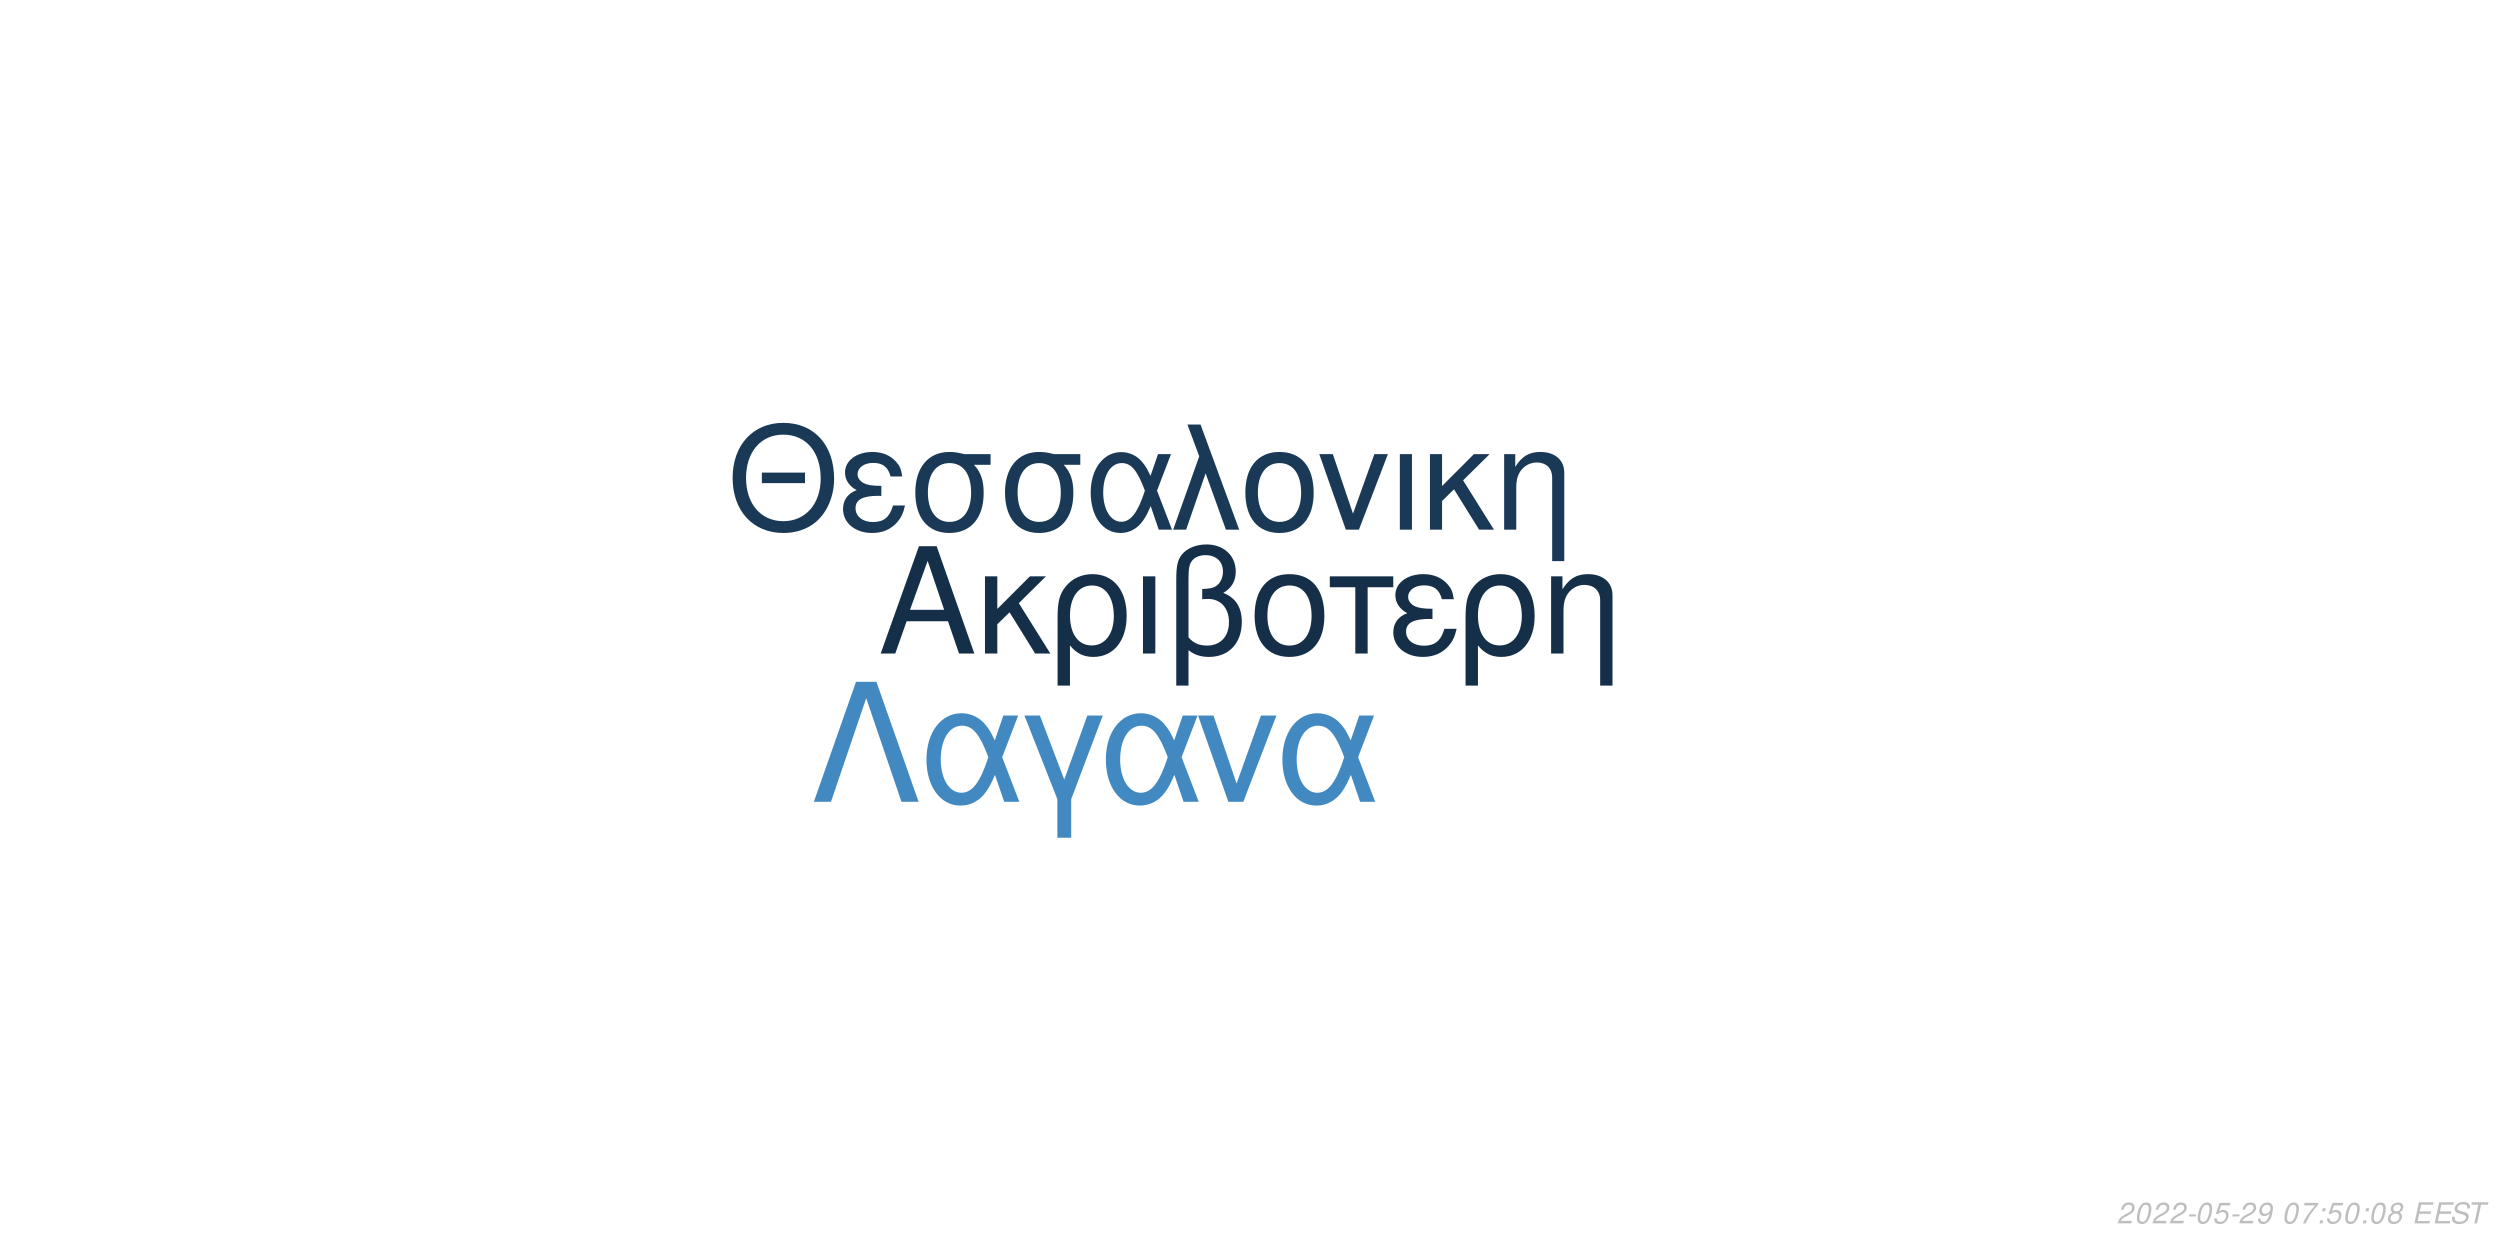
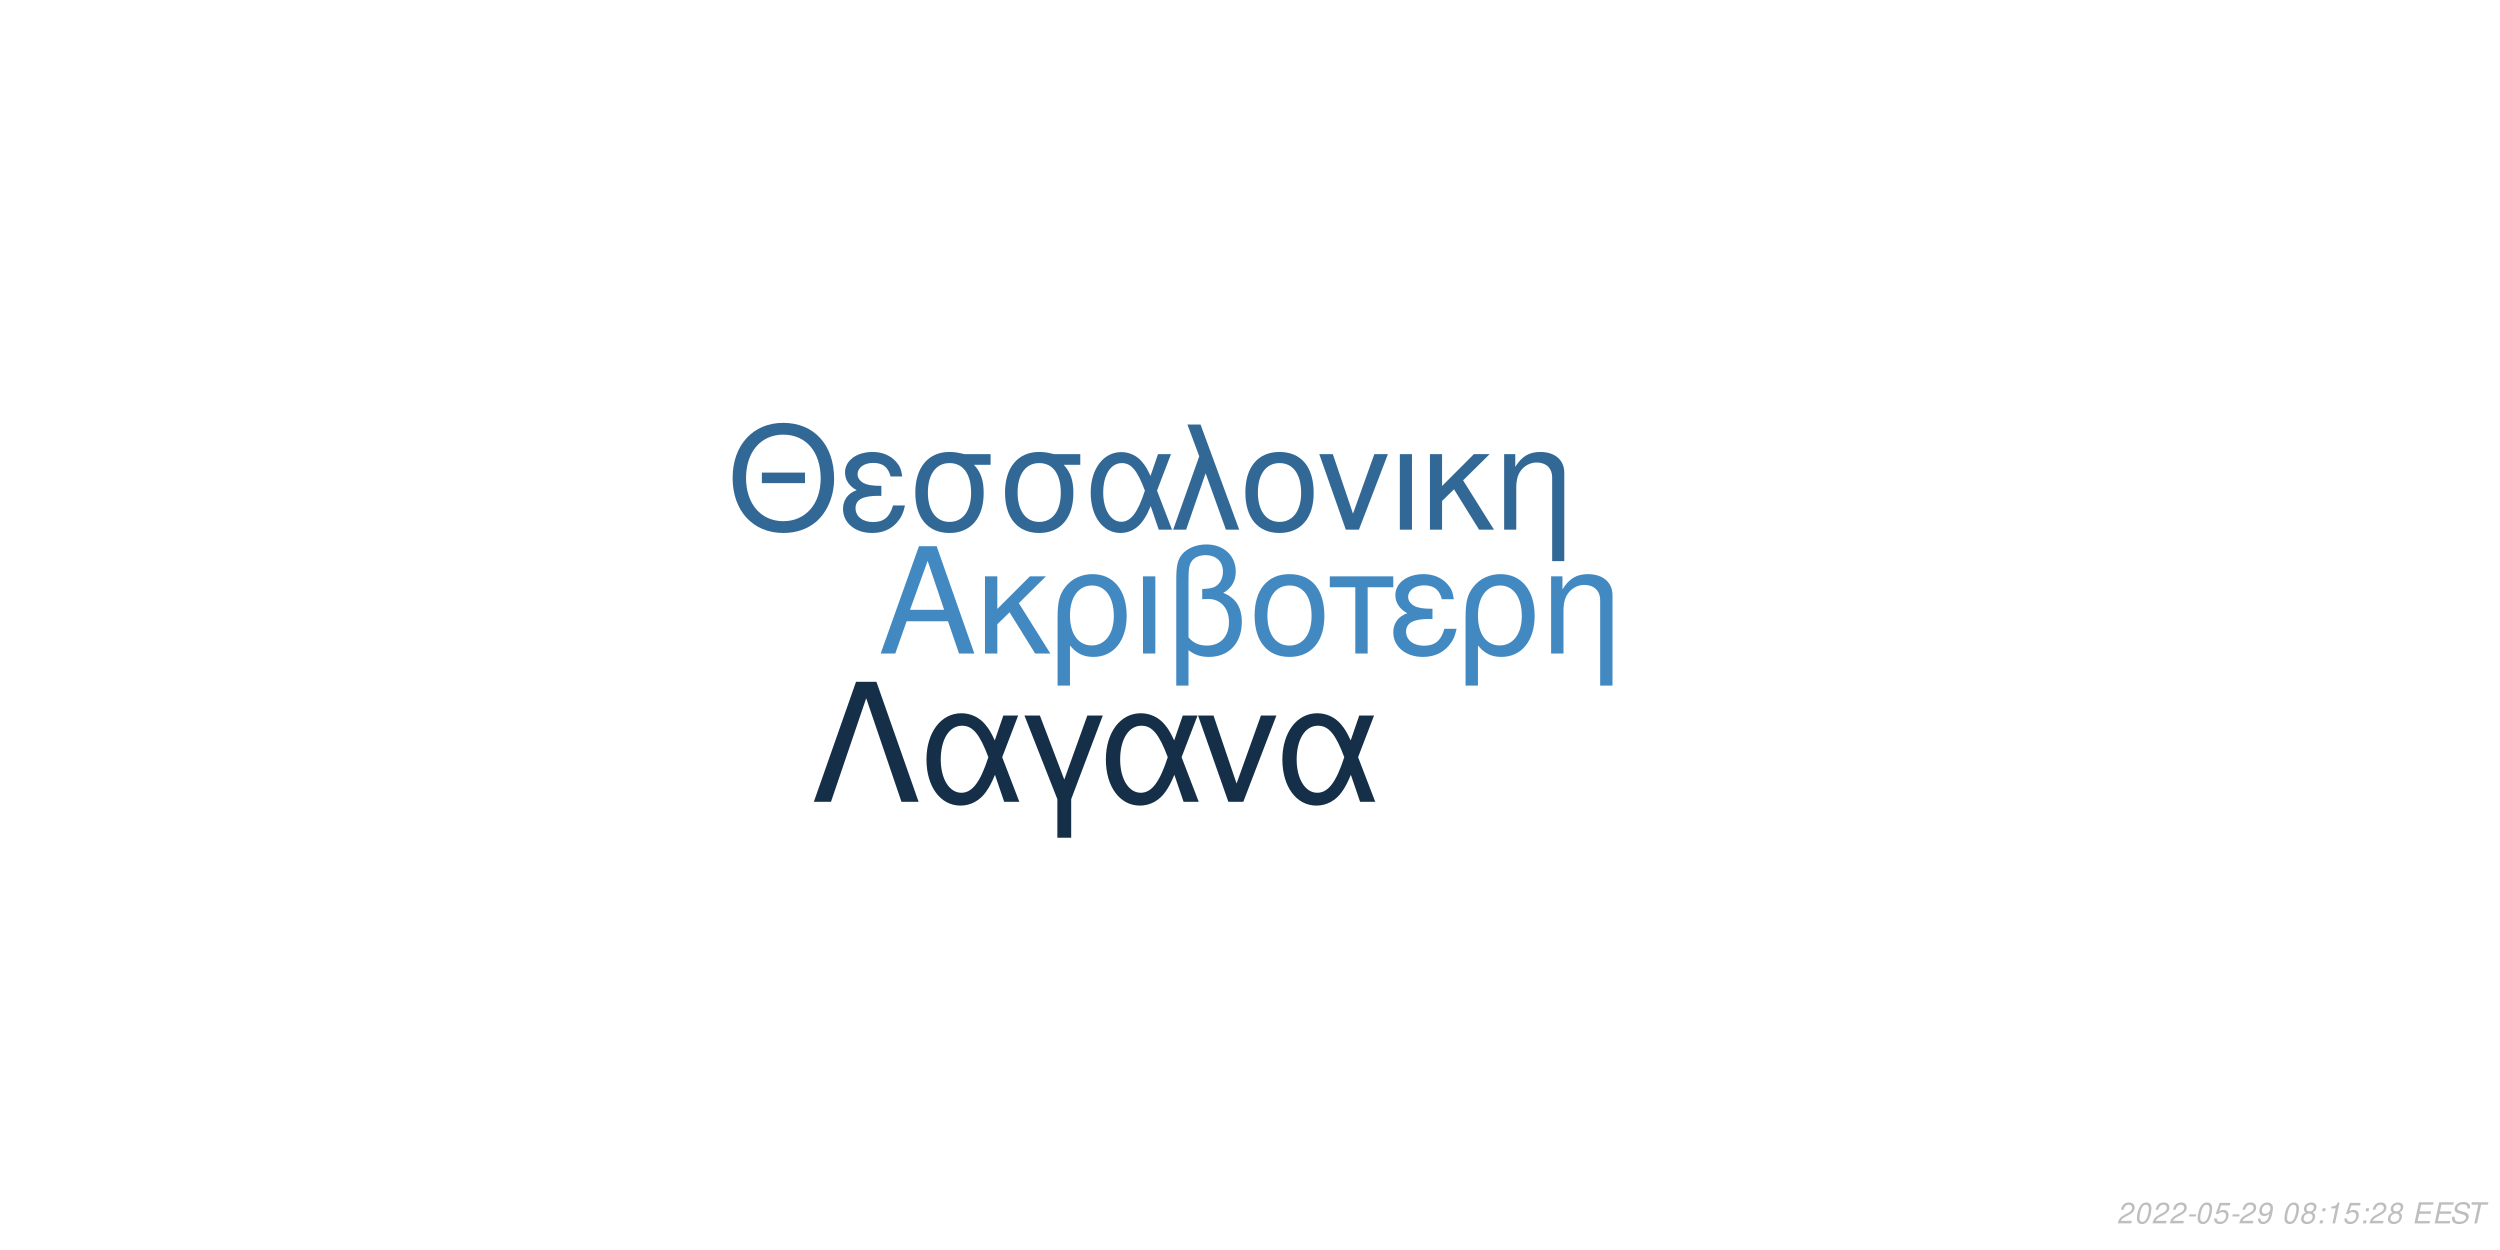
<svg xmlns="http://www.w3.org/2000/svg" xmlns:xlink="http://www.w3.org/1999/xlink" width="864pt" height="432pt" viewBox="0 0 864 432" version="1.1">
  <defs>
    <g>
      <symbol overflow="visible" id="glyph0-0">
        <path style="stroke:none;" d="" />
      </symbol>
      <symbol overflow="visible" id="glyph0-1">
        <path style="stroke:none;" d="M 24.125 -11.141 L 27.938 0 L 33.234 0 L 20.203 -37.094 L 14.094 -37.094 L 0.859 0 L 5.906 0 L 9.828 -11.141 Z M 22.797 -15.109 L 11 -15.109 L 17.094 -32.016 Z M 22.797 -15.109 " />
      </symbol>
      <symbol overflow="visible" id="glyph0-2">
        <path style="stroke:none;" d="M 7.172 -15.422 L 7.172 -26.672 L 2.906 -26.672 L 2.906 0 L 7.172 0 L 7.172 -10.125 L 11.406 -14.25 L 20.25 0 L 25.5 0 L 14.609 -17.406 L 23.969 -26.672 L 18.422 -26.672 Z M 7.172 -15.422 " />
      </symbol>
      <symbol overflow="visible" id="glyph0-3">
        <path style="stroke:none;" d="M 3 11.094 L 7.281 11.094 L 7.281 -2.797 C 9.516 -0.047 11.953 1.172 15.375 1.172 C 22.344 1.172 26.875 -4.422 26.875 -13.031 C 26.875 -21.891 22.297 -27.438 15.062 -27.438 C 11.297 -27.438 7.984 -25.906 5.797 -23.156 C 3.672 -20.516 3 -17.969 3 -12.359 Z M 14.906 -23.516 C 19.547 -23.516 22.438 -19.438 22.438 -12.922 C 22.438 -6.812 19.391 -2.797 14.812 -2.797 C 10.172 -2.797 7.281 -6.766 7.281 -13.125 C 7.281 -19.484 10.234 -23.516 14.906 -23.516 Z M 14.906 -23.516 " />
      </symbol>
      <symbol overflow="visible" id="glyph0-4">
        <path style="stroke:none;" d="M 3.516 0 L 7.781 0 L 7.781 -26.672 L 3.516 -26.672 Z M 3.516 0 " />
      </symbol>
      <symbol overflow="visible" id="glyph0-5">
        <path style="stroke:none;" d="M 4.016 11.094 L 8.25 11.094 L 8.25 -1.172 C 10.172 0.406 12.422 1.172 15.312 1.172 C 22.188 1.172 26.672 -3.609 26.672 -10.891 C 26.672 -15.984 24.578 -19.234 20.25 -20.969 C 23.109 -22.547 24.578 -25.031 24.578 -28.344 C 24.578 -33.844 20.406 -37.703 14.453 -37.703 C 10.938 -37.703 7.734 -36.391 6 -34.25 C 4.484 -32.422 4.016 -30.328 4.016 -25.391 Z M 8.25 -25.656 C 8.25 -29.359 8.5 -30.844 9.469 -32.062 C 10.375 -33.281 12.156 -34 14.094 -34 C 17.812 -34 20.156 -31.812 20.156 -28.297 C 20.156 -25.953 18.984 -23.812 17.297 -23.047 C 16.281 -22.547 15.469 -22.438 12.984 -22.297 L 12.984 -18.781 C 13.734 -18.828 14.344 -18.875 14.969 -18.875 C 19.344 -18.875 22.234 -15.719 22.234 -10.891 C 22.234 -5.906 19.281 -2.75 14.656 -2.75 C 11.953 -2.75 9.922 -3.609 8.25 -5.594 Z M 8.25 -25.656 " />
      </symbol>
      <symbol overflow="visible" id="glyph0-6">
        <path style="stroke:none;" d="M 14.094 -27.438 C 6.562 -27.438 2.094 -22.094 2.094 -13.125 C 2.094 -4.125 6.562 1.172 14.141 1.172 C 21.672 1.172 26.203 -4.172 26.203 -12.922 C 26.203 -22.188 21.828 -27.438 14.094 -27.438 Z M 14.141 -23.516 C 18.938 -23.516 21.781 -19.594 21.781 -12.984 C 21.781 -6.672 18.828 -2.75 14.141 -2.75 C 9.422 -2.75 6.516 -6.672 6.516 -13.125 C 6.516 -19.594 9.422 -23.516 14.141 -23.516 Z M 14.141 -23.516 " />
      </symbol>
      <symbol overflow="visible" id="glyph0-7">
        <path style="stroke:none;" d="M 7.891 0 L 12.156 0 L 12.156 -22.906 L 21.016 -22.906 L 21.016 -26.672 L -0.922 -26.672 L -0.922 -22.906 L 7.891 -22.906 Z M 7.891 0 " />
      </symbol>
      <symbol overflow="visible" id="glyph0-8">
        <path style="stroke:none;" d="M 14.562 -15.469 C 11.344 -15.469 9.562 -15.781 8.297 -16.438 C 6.922 -17.203 6.156 -18.328 6.156 -19.547 C 6.156 -21.891 8.453 -23.562 11.656 -23.562 C 15.062 -23.562 16.953 -22.094 17.812 -18.781 L 21.938 -18.781 C 21.578 -21.266 21.062 -22.5 19.797 -23.922 C 17.812 -26.203 14.906 -27.438 11.453 -27.438 C 5.797 -27.438 1.734 -24.375 1.734 -20.203 C 1.734 -17.609 3.156 -15.375 5.859 -13.938 C 2.797 -12.875 1.016 -10.484 1.016 -7.328 C 1.016 -2.391 5.297 1.172 11.25 1.172 C 14.969 1.172 17.906 -0.109 20.156 -2.641 C 21.578 -4.328 22.297 -5.797 22.906 -8.547 L 18.672 -8.547 C 17.5 -4.422 15.422 -2.703 11.609 -2.703 C 7.938 -2.703 5.438 -4.688 5.438 -7.578 C 5.438 -10.578 7.938 -11.953 13.484 -11.953 C 13.641 -11.953 14.094 -11.953 14.562 -11.906 Z M 14.562 -15.469 " />
      </symbol>
      <symbol overflow="visible" id="glyph0-9">
        <path style="stroke:none;" d="M 3.562 -26.672 L 3.562 0 L 7.844 0 L 7.844 -14.703 C 7.844 -17.906 8.5 -19.891 10.031 -21.531 C 11.406 -22.953 13.188 -23.719 15.062 -23.719 C 18.375 -23.719 20.516 -21.672 20.516 -18.469 L 20.516 11.094 L 24.781 11.094 L 24.781 -20.156 C 24.781 -24.578 21.469 -27.438 16.328 -27.438 C 12.359 -27.438 9.828 -25.906 7.484 -22.188 L 7.484 -26.672 Z M 3.562 -26.672 " />
      </symbol>
      <symbol overflow="visible" id="glyph1-0">
        <path style="stroke:none;" d="" />
      </symbol>
      <symbol overflow="visible" id="glyph1-1">
        <path style="stroke:none;" d="M 26.859 -19.734 L 11.953 -19.734 L 11.953 -16.094 L 26.859 -16.094 Z M 19.328 -36.922 C 8.922 -36.922 1.844 -29.25 1.844 -17.891 C 1.844 -6.484 8.875 1.141 19.391 1.141 C 23.812 1.141 27.703 -0.203 30.641 -2.688 C 34.578 -6.031 36.922 -11.656 36.922 -17.594 C 36.922 -29.297 30 -36.922 19.328 -36.922 Z M 19.328 -32.844 C 27.203 -32.844 32.281 -26.906 32.281 -17.688 C 32.281 -8.922 27.062 -2.938 19.391 -2.938 C 11.609 -2.938 6.484 -8.922 6.484 -17.891 C 6.484 -26.859 11.609 -32.844 19.328 -32.844 Z M 19.328 -32.844 " />
      </symbol>
      <symbol overflow="visible" id="glyph1-2">
        <path style="stroke:none;" d="M 14.25 -15.141 C 11.109 -15.141 9.375 -15.453 8.125 -16.094 C 6.781 -16.844 6.031 -17.938 6.031 -19.141 C 6.031 -21.422 8.266 -23.078 11.406 -23.078 C 14.75 -23.078 16.594 -21.625 17.438 -18.391 L 21.469 -18.391 C 21.125 -20.828 20.625 -22.031 19.391 -23.422 C 17.438 -25.656 14.594 -26.859 11.219 -26.859 C 5.688 -26.859 1.688 -23.875 1.688 -19.781 C 1.688 -17.234 3.094 -15.047 5.734 -13.656 C 2.734 -12.609 1 -10.266 1 -7.172 C 1 -2.344 5.188 1.141 11.016 1.141 C 14.656 1.141 17.547 -0.094 19.734 -2.594 C 21.125 -4.234 21.828 -5.688 22.422 -8.375 L 18.281 -8.375 C 17.141 -4.328 15.094 -2.641 11.359 -2.641 C 7.766 -2.641 5.328 -4.578 5.328 -7.422 C 5.328 -10.359 7.766 -11.703 13.203 -11.703 C 13.359 -11.703 13.797 -11.703 14.25 -11.656 Z M 14.25 -15.141 " />
      </symbol>
      <symbol overflow="visible" id="glyph1-3">
        <path style="stroke:none;" d="M 29 -26.109 L 19.938 -26.109 C 17.594 -26.703 16.438 -26.859 14.703 -26.859 C 7.469 -26.859 2.984 -21.469 2.984 -12.859 C 2.984 -4.031 7.375 1.141 14.797 1.141 C 22.172 1.141 26.609 -4.078 26.609 -12.656 C 26.609 -17.047 25.656 -19.828 23.266 -22.422 L 29 -22.422 Z M 14.797 -23.016 C 19.531 -23.016 22.266 -19.234 22.266 -12.75 C 22.266 -6.531 19.438 -2.688 14.797 -2.688 C 10.172 -2.688 7.328 -6.531 7.328 -12.859 C 7.328 -19.188 10.172 -23.016 14.797 -23.016 Z M 14.797 -23.016 " />
      </symbol>
      <symbol overflow="visible" id="glyph1-4">
        <path style="stroke:none;" d="M 29.344 -26.109 L 24.859 -26.109 L 22.266 -18.578 C 21.125 -21.031 20.484 -22.125 19.328 -23.469 C 17.547 -25.609 14.906 -26.812 12.156 -26.812 C 5.984 -26.812 1.594 -20.984 1.594 -12.812 C 1.594 -4.578 5.828 1.141 11.906 1.141 C 14.953 1.141 17.734 -0.344 19.625 -3.047 C 20.672 -4.531 21.281 -5.688 22.328 -8.172 L 25.109 0 L 29.703 0 L 24.516 -13.5 Z M 20.328 -13.5 C 17.891 -5.922 15.453 -2.734 12.156 -2.734 C 8.516 -2.734 5.922 -6.922 5.922 -12.812 C 5.922 -18.938 8.516 -23.016 12.359 -23.016 C 15.594 -23.016 17.688 -20.531 20.328 -13.5 Z M 20.328 -13.5 " />
      </symbol>
      <symbol overflow="visible" id="glyph1-5">
        <path style="stroke:none;" d="M 1.094 0 L 5.578 0 L 12.312 -19.484 L 19.328 0 L 23.922 0 L 10.562 -36.328 L 6.031 -36.328 L 10.109 -25.359 Z M 1.094 0 " />
      </symbol>
      <symbol overflow="visible" id="glyph1-6">
        <path style="stroke:none;" d="M 13.797 -26.859 C 6.422 -26.859 2.047 -21.625 2.047 -12.859 C 2.047 -4.031 6.422 1.141 13.859 1.141 C 21.234 1.141 25.656 -4.078 25.656 -12.656 C 25.656 -21.719 21.375 -26.859 13.797 -26.859 Z M 13.859 -23.016 C 18.531 -23.016 21.328 -19.188 21.328 -12.703 C 21.328 -6.531 18.438 -2.688 13.859 -2.688 C 9.219 -2.688 6.375 -6.531 6.375 -12.859 C 6.375 -19.188 9.219 -23.016 13.859 -23.016 Z M 13.859 -23.016 " />
      </symbol>
      <symbol overflow="visible" id="glyph1-7">
        <path style="stroke:none;" d="M 14.297 0 L 24.312 -26.109 L 19.625 -26.109 L 12.25 -5.531 L 5.281 -26.109 L 0.594 -26.109 L 9.766 0 Z M 14.297 0 " />
      </symbol>
      <symbol overflow="visible" id="glyph1-8">
        <path style="stroke:none;" d="M 3.438 0 L 7.625 0 L 7.625 -26.109 L 3.438 -26.109 Z M 3.438 0 " />
      </symbol>
      <symbol overflow="visible" id="glyph1-9">
        <path style="stroke:none;" d="M 7.031 -15.094 L 7.031 -26.109 L 2.844 -26.109 L 2.844 0 L 7.031 0 L 7.031 -9.922 L 11.156 -13.953 L 19.828 0 L 24.969 0 L 14.297 -17.047 L 23.469 -26.109 L 18.031 -26.109 Z M 7.031 -15.094 " />
      </symbol>
      <symbol overflow="visible" id="glyph1-10">
        <path style="stroke:none;" d="M 3.484 -26.109 L 3.484 0 L 7.672 0 L 7.672 -14.406 C 7.672 -17.547 8.328 -19.484 9.812 -21.078 C 11.156 -22.469 12.906 -23.219 14.75 -23.219 C 17.984 -23.219 20.078 -21.234 20.078 -18.094 L 20.078 10.859 L 24.266 10.859 L 24.266 -19.734 C 24.266 -24.062 21.031 -26.859 16 -26.859 C 12.109 -26.859 9.609 -25.359 7.328 -21.719 L 7.328 -26.109 Z M 3.484 -26.109 " />
      </symbol>
      <symbol overflow="visible" id="glyph2-0">
        <path style="stroke:none;" d="" />
      </symbol>
      <symbol overflow="visible" id="glyph2-1">
        <path style="stroke:none;" d="M 22.531 -41.484 L 15.484 -41.484 L 0.906 0 L 6.828 0 L 19 -35.797 L 31.188 0 L 37.109 0 Z M 22.531 -41.484 " />
      </symbol>
      <symbol overflow="visible" id="glyph2-2">
        <path style="stroke:none;" d="M 33.516 -29.812 L 28.391 -29.812 L 25.438 -21.219 C 24.125 -24.016 23.391 -25.266 22.078 -26.797 C 20.031 -29.25 17.016 -30.609 13.891 -30.609 C 6.828 -30.609 1.828 -23.953 1.828 -14.625 C 1.828 -5.234 6.656 1.312 13.594 1.312 C 17.078 1.312 20.266 -0.391 22.422 -3.469 C 23.609 -5.172 24.297 -6.484 25.5 -9.328 L 28.688 0 L 33.922 0 L 28 -15.422 Z M 23.219 -15.422 C 20.422 -6.766 17.641 -3.125 13.891 -3.125 C 9.734 -3.125 6.766 -7.906 6.766 -14.625 C 6.766 -21.625 9.734 -26.297 14.109 -26.297 C 17.812 -26.297 20.203 -23.453 23.219 -15.422 Z M 23.219 -15.422 " />
      </symbol>
      <symbol overflow="visible" id="glyph2-3">
        <path style="stroke:none;" d="M 12.062 12.406 L 16.844 12.406 L 16.844 -0.906 L 27.766 -29.812 L 22.422 -29.812 L 14.453 -7.688 L 6.031 -29.812 L 0.688 -29.812 L 12.062 -0.906 Z M 12.062 12.406 " />
      </symbol>
      <symbol overflow="visible" id="glyph2-4">
        <path style="stroke:none;" d="M 16.328 0 L 27.766 -29.812 L 22.422 -29.812 L 14 -6.312 L 6.031 -29.812 L 0.688 -29.812 L 11.156 0 Z M 16.328 0 " />
      </symbol>
      <symbol overflow="visible" id="glyph3-0">
        <path style="stroke:none;" d="" />
      </symbol>
      <symbol overflow="visible" id="glyph3-1">
        <path style="stroke:none;" d="M 5.234 -0.875 L 1.469 -0.875 C 1.641 -1.375 2.203 -1.891 3.109 -2.344 L 4.234 -2.938 C 5.562 -3.625 6.219 -4.469 6.219 -5.484 C 6.219 -5.938 6.062 -6.359 5.797 -6.656 C 5.469 -7.047 4.984 -7.234 4.312 -7.234 C 2.766 -7.234 1.891 -6.453 1.484 -4.734 L 2.375 -4.734 C 2.484 -5.188 2.609 -5.484 2.797 -5.75 C 3.094 -6.203 3.609 -6.453 4.188 -6.453 C 4.891 -6.453 5.344 -6.031 5.344 -5.375 C 5.344 -4.703 4.859 -4.094 4.016 -3.656 L 2.984 -3.125 C 1.234 -2.188 0.797 -1.656 0.344 -0.016 L 5.047 -0.016 Z M 5.234 -0.875 " />
      </symbol>
      <symbol overflow="visible" id="glyph3-2">
        <path style="stroke:none;" d="M 4.203 -7.234 C 3.375 -7.234 2.688 -6.812 2.125 -5.984 C 1.484 -5.047 0.984 -3.188 0.984 -1.734 C 0.984 -1.109 1.172 -0.562 1.484 -0.266 C 1.797 0.047 2.281 0.234 2.766 0.234 C 3.625 0.234 4.281 -0.156 4.859 -1.016 C 5.516 -1.953 6 -3.797 6 -5.266 C 6 -6.5 5.328 -7.234 4.203 -7.234 Z M 4.094 -6.453 C 4.734 -6.453 5.125 -5.984 5.125 -5.156 C 5.125 -4.203 4.781 -2.625 4.406 -1.812 C 3.984 -0.938 3.516 -0.547 2.875 -0.547 C 2.25 -0.547 1.875 -1.031 1.875 -1.828 C 1.875 -2.797 2.203 -4.344 2.594 -5.203 C 2.984 -6.047 3.453 -6.453 4.094 -6.453 Z M 4.094 -6.453 " />
      </symbol>
      <symbol overflow="visible" id="glyph3-3">
        <path style="stroke:none;" d="M 3.516 -3.125 L 1.125 -3.125 L 0.969 -2.406 L 3.359 -2.406 Z M 3.516 -3.125 " />
      </symbol>
      <symbol overflow="visible" id="glyph3-4">
        <path style="stroke:none;" d="M 6.297 -7.094 L 2.594 -7.094 L 1.234 -3.234 L 2.047 -3.234 C 2.656 -3.766 2.938 -3.906 3.531 -3.906 C 4.328 -3.906 4.797 -3.453 4.797 -2.688 C 4.797 -1.438 3.969 -0.547 2.828 -0.547 C 2.031 -0.547 1.609 -0.938 1.578 -1.734 L 0.703 -1.734 L 0.703 -1.516 C 0.703 -0.938 0.844 -0.547 1.188 -0.266 C 1.562 0.062 2.078 0.234 2.703 0.234 C 3.656 0.234 4.391 -0.156 4.984 -0.922 C 5.422 -1.5 5.672 -2.234 5.672 -2.953 C 5.672 -4 4.938 -4.672 3.812 -4.672 C 3.328 -4.672 2.906 -4.547 2.406 -4.234 L 3.109 -6.219 L 6.109 -6.219 Z M 6.297 -7.094 " />
      </symbol>
      <symbol overflow="visible" id="glyph3-5">
        <path style="stroke:none;" d="M 0.844 -1.656 C 0.844 -1.547 0.844 -1.438 0.844 -1.375 C 0.844 -0.406 1.531 0.234 2.578 0.234 C 3.203 0.234 3.766 0.016 4.297 -0.438 C 4.938 -1 5.312 -1.656 5.594 -2.719 C 5.844 -3.672 6.016 -4.766 6.016 -5.375 C 6.016 -5.844 5.844 -6.328 5.547 -6.656 C 5.203 -7.031 4.703 -7.234 4.062 -7.234 C 2.516 -7.234 1.297 -5.938 1.297 -4.266 C 1.297 -3.203 1.984 -2.547 3.047 -2.547 C 3.484 -2.547 3.953 -2.672 4.281 -2.891 C 4.406 -2.984 4.547 -3.078 4.828 -3.344 C 4.438 -1.484 3.703 -0.547 2.703 -0.547 C 2.109 -0.547 1.719 -0.938 1.719 -1.547 L 1.719 -1.656 Z M 3.953 -6.453 C 4.625 -6.453 5.141 -5.953 5.141 -5.281 C 5.141 -4.188 4.312 -3.312 3.297 -3.312 C 2.594 -3.312 2.172 -3.734 2.172 -4.453 C 2.172 -5.562 2.984 -6.453 3.953 -6.453 Z M 3.953 -6.453 " />
      </symbol>
      <symbol overflow="visible" id="glyph3-6">
        <path style="stroke:none;" d="" />
      </symbol>
      <symbol overflow="visible" id="glyph3-7">
-         <path style="stroke:none;" d="M 6.703 -7.094 L 1.953 -7.094 L 1.766 -6.219 L 5.594 -6.219 C 3.344 -3.688 2.266 -2.109 1.375 0 L 2.344 0 C 3.031 -1.906 4.828 -4.594 6.547 -6.281 Z M 6.703 -7.094 " />
+         <path style="stroke:none;" d="M 4.766 -3.797 C 5.078 -3.969 5.234 -4.078 5.438 -4.234 C 5.812 -4.594 6.062 -5.172 6.062 -5.734 C 6.062 -6.625 5.344 -7.234 4.266 -7.234 C 2.812 -7.234 1.703 -6.219 1.703 -4.875 C 1.703 -4.406 1.875 -4.125 2.359 -3.812 C 1.297 -3.312 0.75 -2.516 0.75 -1.469 C 0.75 -0.438 1.547 0.234 2.812 0.234 C 3.656 0.234 4.359 -0.094 4.938 -0.734 C 5.359 -1.234 5.609 -1.859 5.609 -2.438 C 5.609 -3.047 5.312 -3.516 4.766 -3.797 Z M 4.109 -6.453 C 4.797 -6.453 5.188 -6.125 5.188 -5.578 C 5.188 -5.266 5.062 -4.922 4.859 -4.672 C 4.562 -4.312 4.188 -4.156 3.656 -4.156 C 2.984 -4.156 2.594 -4.453 2.594 -4.984 C 2.594 -5.859 3.203 -6.453 4.109 -6.453 Z M 3.453 -3.406 C 4.234 -3.406 4.734 -2.984 4.734 -2.312 C 4.734 -1.312 3.922 -0.547 2.875 -0.547 C 2.125 -0.547 1.625 -0.969 1.625 -1.625 C 1.625 -2.609 2.438 -3.406 3.453 -3.406 Z M 3.453 -3.406 " />
      </symbol>
      <symbol overflow="visible" id="glyph3-8">
        <path style="stroke:none;" d="M 2.359 -1.031 L 1.312 -1.031 L 1.094 0 L 2.141 0 Z M 3.266 -5.234 L 2.219 -5.234 L 2 -4.203 L 3.047 -4.203 Z M 3.266 -5.234 " />
      </symbol>
      <symbol overflow="visible" id="glyph3-9">
-         <path style="stroke:none;" d="M 4.766 -3.797 C 5.078 -3.969 5.234 -4.078 5.438 -4.234 C 5.812 -4.594 6.062 -5.172 6.062 -5.734 C 6.062 -6.625 5.344 -7.234 4.266 -7.234 C 2.812 -7.234 1.703 -6.219 1.703 -4.875 C 1.703 -4.406 1.875 -4.125 2.359 -3.812 C 1.297 -3.312 0.75 -2.516 0.75 -1.469 C 0.75 -0.438 1.547 0.234 2.812 0.234 C 3.656 0.234 4.359 -0.094 4.938 -0.734 C 5.359 -1.234 5.609 -1.859 5.609 -2.438 C 5.609 -3.047 5.312 -3.516 4.766 -3.797 Z M 4.109 -6.453 C 4.797 -6.453 5.188 -6.125 5.188 -5.578 C 5.188 -5.266 5.062 -4.922 4.859 -4.672 C 4.562 -4.312 4.188 -4.156 3.656 -4.156 C 2.984 -4.156 2.594 -4.453 2.594 -4.984 C 2.594 -5.859 3.203 -6.453 4.109 -6.453 Z M 3.453 -3.406 C 4.234 -3.406 4.734 -2.984 4.734 -2.312 C 4.734 -1.312 3.922 -0.547 2.875 -0.547 C 2.125 -0.547 1.625 -0.969 1.625 -1.625 C 1.625 -2.609 2.438 -3.406 3.453 -3.406 Z M 3.453 -3.406 " />
+         <path style="stroke:none;" d="M 3.703 -5.188 L 2.594 0 L 3.469 0 L 5.016 -7.234 L 4.438 -7.234 C 3.906 -6.156 3.688 -6.016 2.234 -5.812 L 2.109 -5.188 Z M 3.703 -5.188 " />
      </symbol>
      <symbol overflow="visible" id="glyph3-10">
        <path style="stroke:none;" d="M 2.547 -3.312 L 6.5 -3.312 L 6.688 -4.141 L 2.719 -4.141 L 3.219 -6.469 L 7.344 -6.469 L 7.516 -7.297 L 2.453 -7.297 L 0.906 0 L 6.125 0 L 6.297 -0.812 L 2.016 -0.812 Z M 2.547 -3.312 " />
      </symbol>
      <symbol overflow="visible" id="glyph3-11">
        <path style="stroke:none;" d="M 7.062 -5.156 C 7.125 -5.438 7.141 -5.562 7.141 -5.703 C 7.141 -6.156 6.938 -6.594 6.594 -6.891 C 6.188 -7.25 5.656 -7.406 4.875 -7.406 C 3.844 -7.406 3.047 -7.125 2.5 -6.562 C 2.094 -6.141 1.781 -5.438 1.781 -4.922 C 1.781 -4.297 2.219 -3.766 2.891 -3.562 L 4.594 -3.094 C 5.406 -2.859 5.734 -2.578 5.734 -2.094 C 5.734 -1.781 5.547 -1.406 5.266 -1.141 C 4.844 -0.766 4.266 -0.578 3.453 -0.578 C 2.328 -0.578 1.812 -0.984 1.812 -1.906 C 1.812 -2.047 1.812 -2.125 1.844 -2.312 L 0.984 -2.312 C 0.906 -2.062 0.891 -1.906 0.891 -1.688 C 0.891 -0.484 1.797 0.234 3.297 0.234 C 4.359 0.234 5.234 -0.062 5.812 -0.609 C 6.344 -1.078 6.688 -1.797 6.688 -2.375 C 6.688 -2.641 6.609 -2.906 6.453 -3.156 C 6.234 -3.5 5.938 -3.703 5.469 -3.828 L 3.75 -4.312 C 2.984 -4.547 2.734 -4.734 2.734 -5.188 C 2.734 -5.547 2.875 -5.844 3.188 -6.109 C 3.547 -6.438 4.031 -6.594 4.703 -6.594 C 5.266 -6.594 5.688 -6.484 5.906 -6.297 C 6.094 -6.125 6.219 -5.797 6.219 -5.516 C 6.219 -5.422 6.203 -5.344 6.188 -5.156 Z M 7.062 -5.156 " />
      </symbol>
      <symbol overflow="visible" id="glyph3-12">
        <path style="stroke:none;" d="M 4.938 -6.469 L 7.312 -6.469 L 7.484 -7.297 L 1.75 -7.297 L 1.578 -6.469 L 3.984 -6.469 L 2.609 0 L 3.547 0 Z M 4.938 -6.469 " />
      </symbol>
    </g>
  </defs>
  <g id="surface1">
    <rect x="0" y="0" width="864" height="432" style="fill:rgb(100%,100%,100%);fill-opacity:1;stroke:none;" />
-     <g style="fill:rgb(8.235%,18.431%,28.627%);fill-opacity:1;">
+     <g style="fill:rgb(25.882%,53.725%,76.078%);fill-opacity:1;">
      <use xlink:href="#glyph0-1" x="303.5" y="225.861" />
      <use xlink:href="#glyph0-2" x="337.5" y="225.861" />
      <use xlink:href="#glyph0-3" x="362.5" y="225.861" />
      <use xlink:href="#glyph0-4" x="391.5" y="225.861" />
      <use xlink:href="#glyph0-5" x="402.5" y="225.861" />
      <use xlink:href="#glyph0-6" x="431.5" y="225.861" />
      <use xlink:href="#glyph0-7" x="460.5" y="225.861" />
      <use xlink:href="#glyph0-8" x="480.5" y="225.861" />
      <use xlink:href="#glyph0-3" x="503.5" y="225.861" />
      <use xlink:href="#glyph0-9" x="532.5" y="225.861" />
    </g>
-     <g style="fill:rgb(10.196%,22.353%,33.725%);fill-opacity:1;">
+     <g style="fill:rgb(19.608%,40.784%,58.824%);fill-opacity:1;">
      <use xlink:href="#glyph1-1" x="251.348" y="183.058" />
      <use xlink:href="#glyph1-2" x="290.348" y="183.058" />
      <use xlink:href="#glyph1-3" x="313.348" y="183.058" />
      <use xlink:href="#glyph1-3" x="344.348" y="183.058" />
      <use xlink:href="#glyph1-4" x="375.348" y="183.058" />
      <use xlink:href="#glyph1-5" x="404.348" y="183.058" />
      <use xlink:href="#glyph1-6" x="428.348" y="183.058" />
      <use xlink:href="#glyph1-7" x="455.348" y="183.058" />
      <use xlink:href="#glyph1-8" x="480.348" y="183.058" />
      <use xlink:href="#glyph1-9" x="491.348" y="183.058" />
      <use xlink:href="#glyph1-10" x="516.348" y="183.058" />
    </g>
-     <g style="fill:rgb(25.882%,53.725%,76.078%);fill-opacity:1;">
+     <g style="fill:rgb(8.235%,18.431%,28.235%);fill-opacity:1;">
      <use xlink:href="#glyph2-1" x="280.359" y="277.105" />
      <use xlink:href="#glyph2-2" x="318.359" y="277.105" />
      <use xlink:href="#glyph2-3" x="353.359" y="277.105" />
      <use xlink:href="#glyph2-2" x="380.359" y="277.105" />
      <use xlink:href="#glyph2-4" x="413.359" y="277.105" />
      <use xlink:href="#glyph2-2" x="441.359" y="277.105" />
    </g>
    <g style="fill:rgb(74.51%,74.51%,74.51%);fill-opacity:1;">
      <use xlink:href="#glyph3-1" x="731.52" y="422.81" />
      <use xlink:href="#glyph3-2" x="737.52" y="422.81" />
      <use xlink:href="#glyph3-1" x="743.52" y="422.81" />
      <use xlink:href="#glyph3-1" x="749.52" y="422.81" />
      <use xlink:href="#glyph3-3" x="755.52" y="422.81" />
      <use xlink:href="#glyph3-2" x="758.52" y="422.81" />
      <use xlink:href="#glyph3-4" x="764.52" y="422.81" />
      <use xlink:href="#glyph3-3" x="770.52" y="422.81" />
      <use xlink:href="#glyph3-1" x="773.52" y="422.81" />
      <use xlink:href="#glyph3-5" x="779.52" y="422.81" />
      <use xlink:href="#glyph3-6" x="785.52" y="422.81" />
      <use xlink:href="#glyph3-2" x="788.52" y="422.81" />
      <use xlink:href="#glyph3-7" x="794.52" y="422.81" />
      <use xlink:href="#glyph3-8" x="800.52" y="422.81" />
-       <use xlink:href="#glyph3-4" x="803.52" y="422.81" />
-       <use xlink:href="#glyph3-2" x="809.52" y="422.81" />
+       <use xlink:href="#glyph3-9" x="803.52" y="422.81" />
+       <use xlink:href="#glyph3-4" x="809.52" y="422.81" />
      <use xlink:href="#glyph3-8" x="815.52" y="422.81" />
-       <use xlink:href="#glyph3-2" x="818.52" y="422.81" />
-       <use xlink:href="#glyph3-9" x="824.52" y="422.81" />
+       <use xlink:href="#glyph3-1" x="818.52" y="422.81" />
+       <use xlink:href="#glyph3-7" x="824.52" y="422.81" />
      <use xlink:href="#glyph3-6" x="830.52" y="422.81" />
      <use xlink:href="#glyph3-10" x="833.52" y="422.81" />
      <use xlink:href="#glyph3-10" x="840.52" y="422.81" />
      <use xlink:href="#glyph3-11" x="846.52" y="422.81" />
      <use xlink:href="#glyph3-12" x="852.52" y="422.81" />
    </g>
  </g>
</svg>
